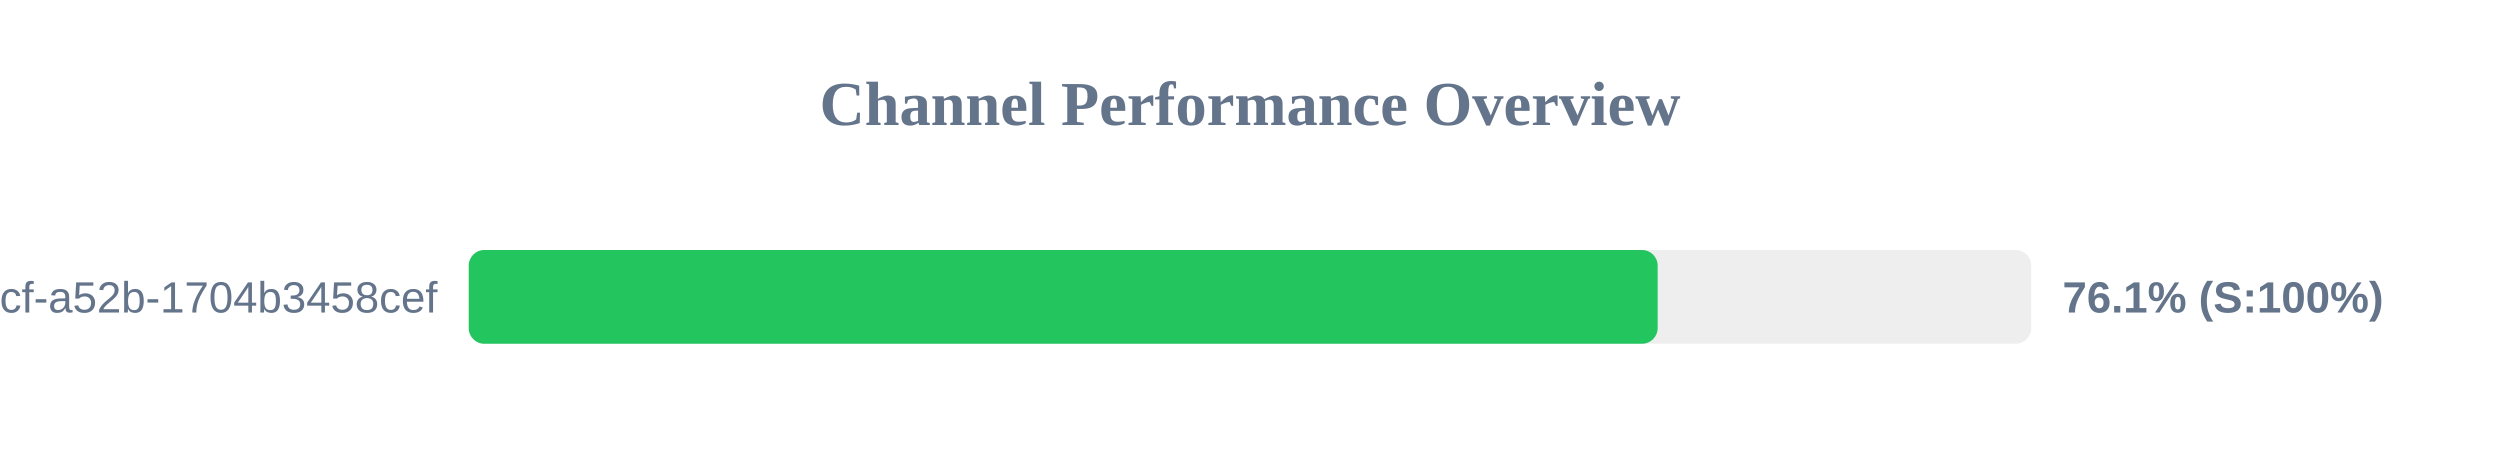
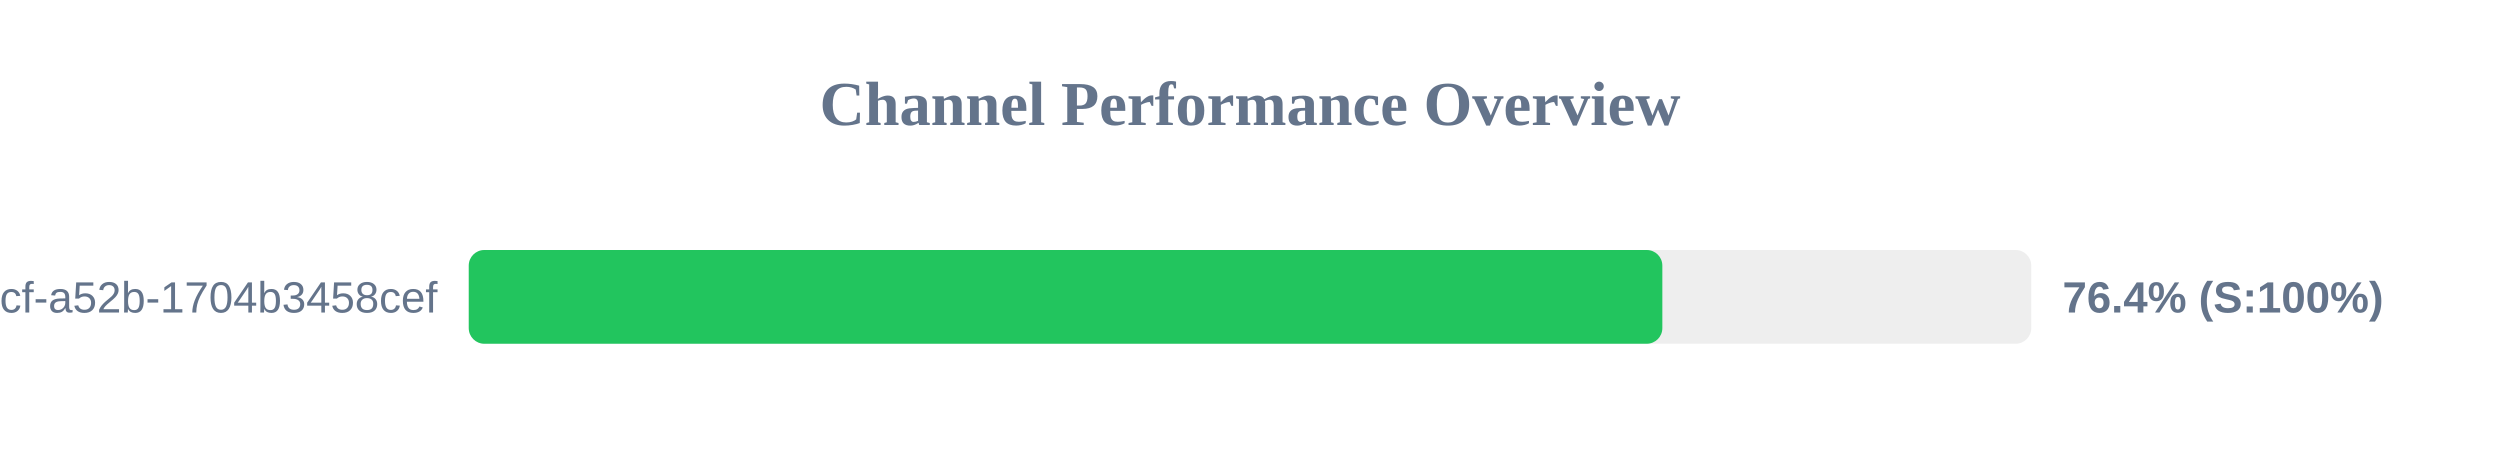
<svg xmlns="http://www.w3.org/2000/svg" width="800" height="150" version="1.1">
  <style>
        .row { font: 14px Arial; fill: #64748b; }
        .score { font: bold 14px Arial; fill: #64748b; }
    </style>
  <text x="400" y="40" text-anchor="middle" font-size="20px" font-weight="bold" fill="#64748b">Channel Performance Overview</text>
  <rect x="150" y="80" width="500" height="30" fill="#eee" rx="5" />
-   <rect x="150" y="80" width="380.45" height="30" fill="#22c55e" rx="5" />
+   <rect x="150" y="80" width="381.95" height="30" fill="#22c55e" rx="5" />
  <text x="140" y="100" text-anchor="end" class="row">?uuid=0cb527d9-6117-4bcf-a52b-1704b3458cef</text>
-   <text x="660" y="100" text-anchor="start" class="score">76.1% (S:100%)</text>
+   <text x="660" y="100" text-anchor="start" class="score">76.4% (S:100%)</text>
</svg>
